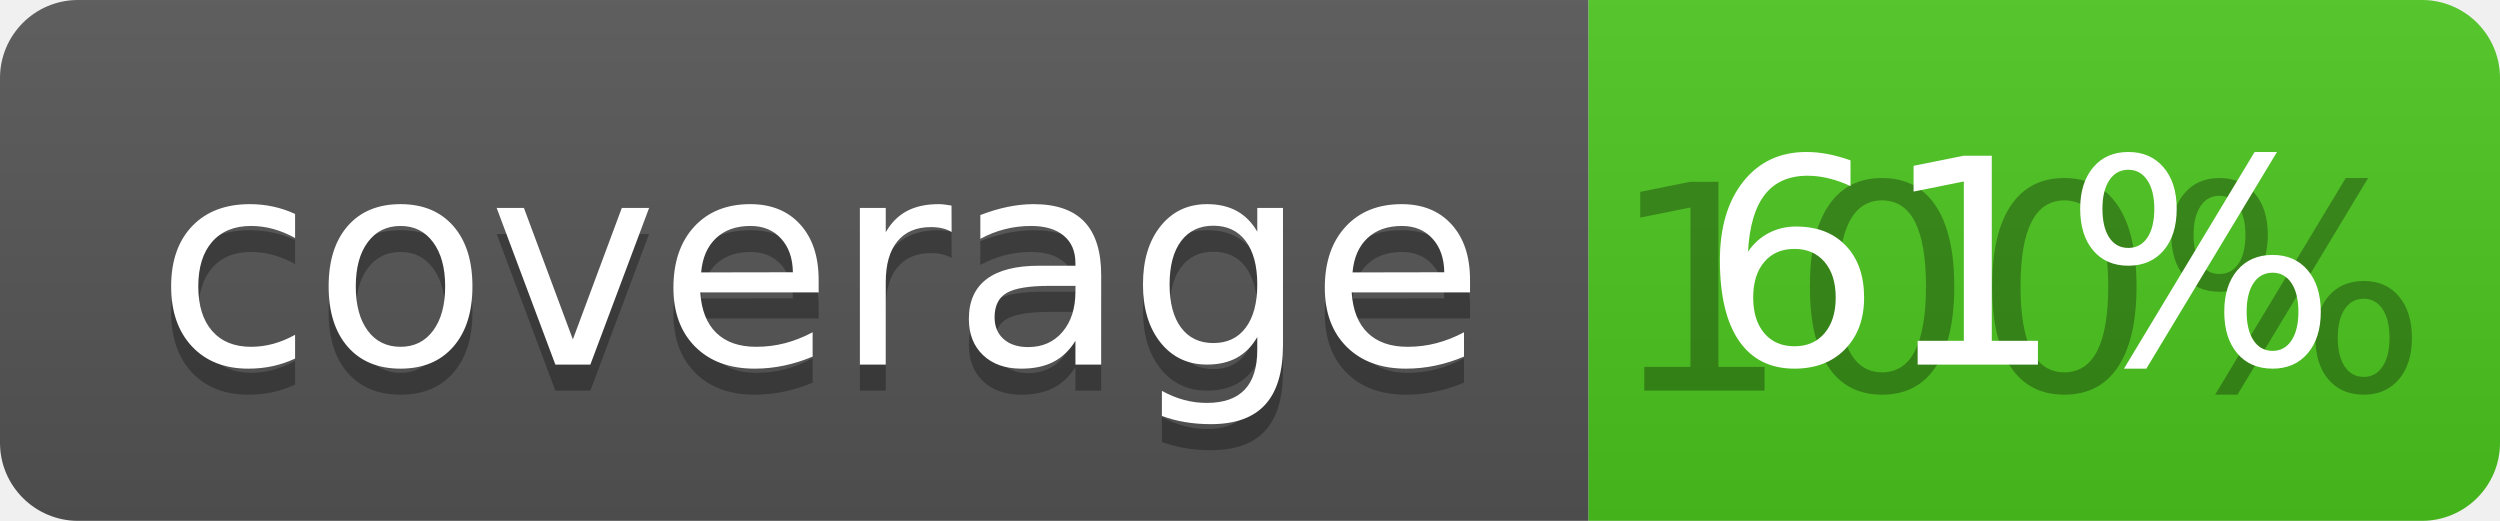
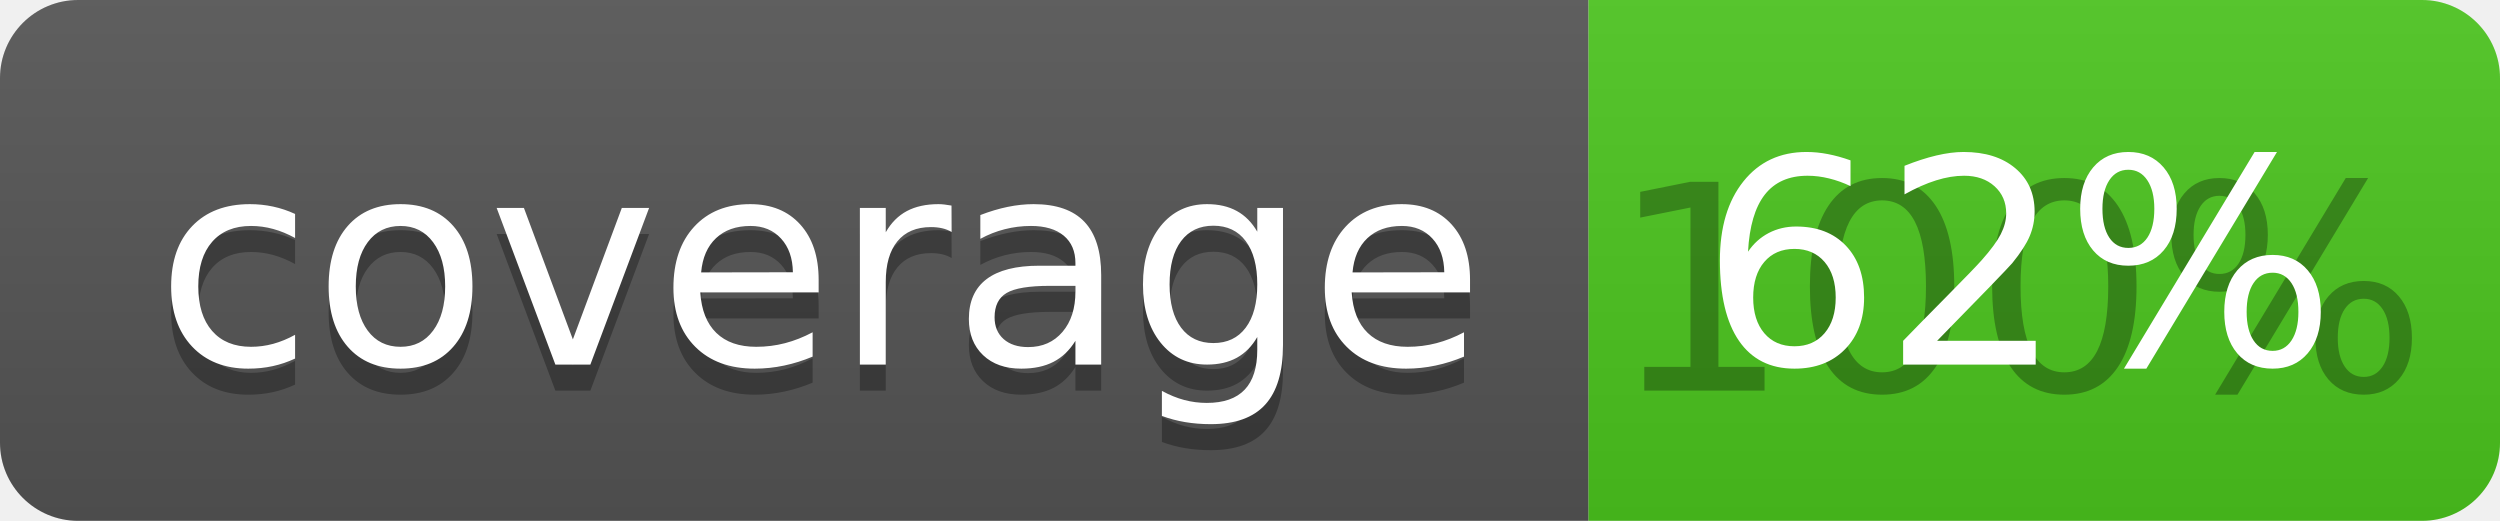
<svg xmlns="http://www.w3.org/2000/svg" width="96" height="20">
  <linearGradient id="b" x2="0" y2="100%">
    <stop offset="0" stop-color="#bbb" stop-opacity=".1" />
    <stop offset="1" stop-opacity=".1" />
  </linearGradient>
  <clipPath id="a">
    <rect width="96" height="20" rx="3" fill="#fff" />
  </clipPath>
  <g clip-path="url(#a)">
    <path fill="#555" d="M0 0h61v20H0z" />
    <path fill="#4CC61E" d="M61 0h35v20H61z" />
    <path fill="url(#b)" d="M0 0h96v20H0z" />
  </g>
  <g fill="#fff" text-anchor="middle" font-family="DejaVu Sans,Verdana,Geneva,sans-serif" font-size="110">
    <text x="315" y="150" fill="#010101" fill-opacity=".3" transform="scale(.1)" textLength="510">coverage</text>
    <text x="315" y="140" transform="scale(.1)" textLength="510">coverage</text>
    <text x="775" y="150" fill="#010101" fill-opacity=".3" transform="scale(.1)" textLength="250">100%</text>
-     <text x="775" y="140" transform="scale(.1)" textLength="250">61%</text>
+     <text x="775" y="140" transform="scale(.1)" textLength="250">62%</text>
  </g>
</svg>
